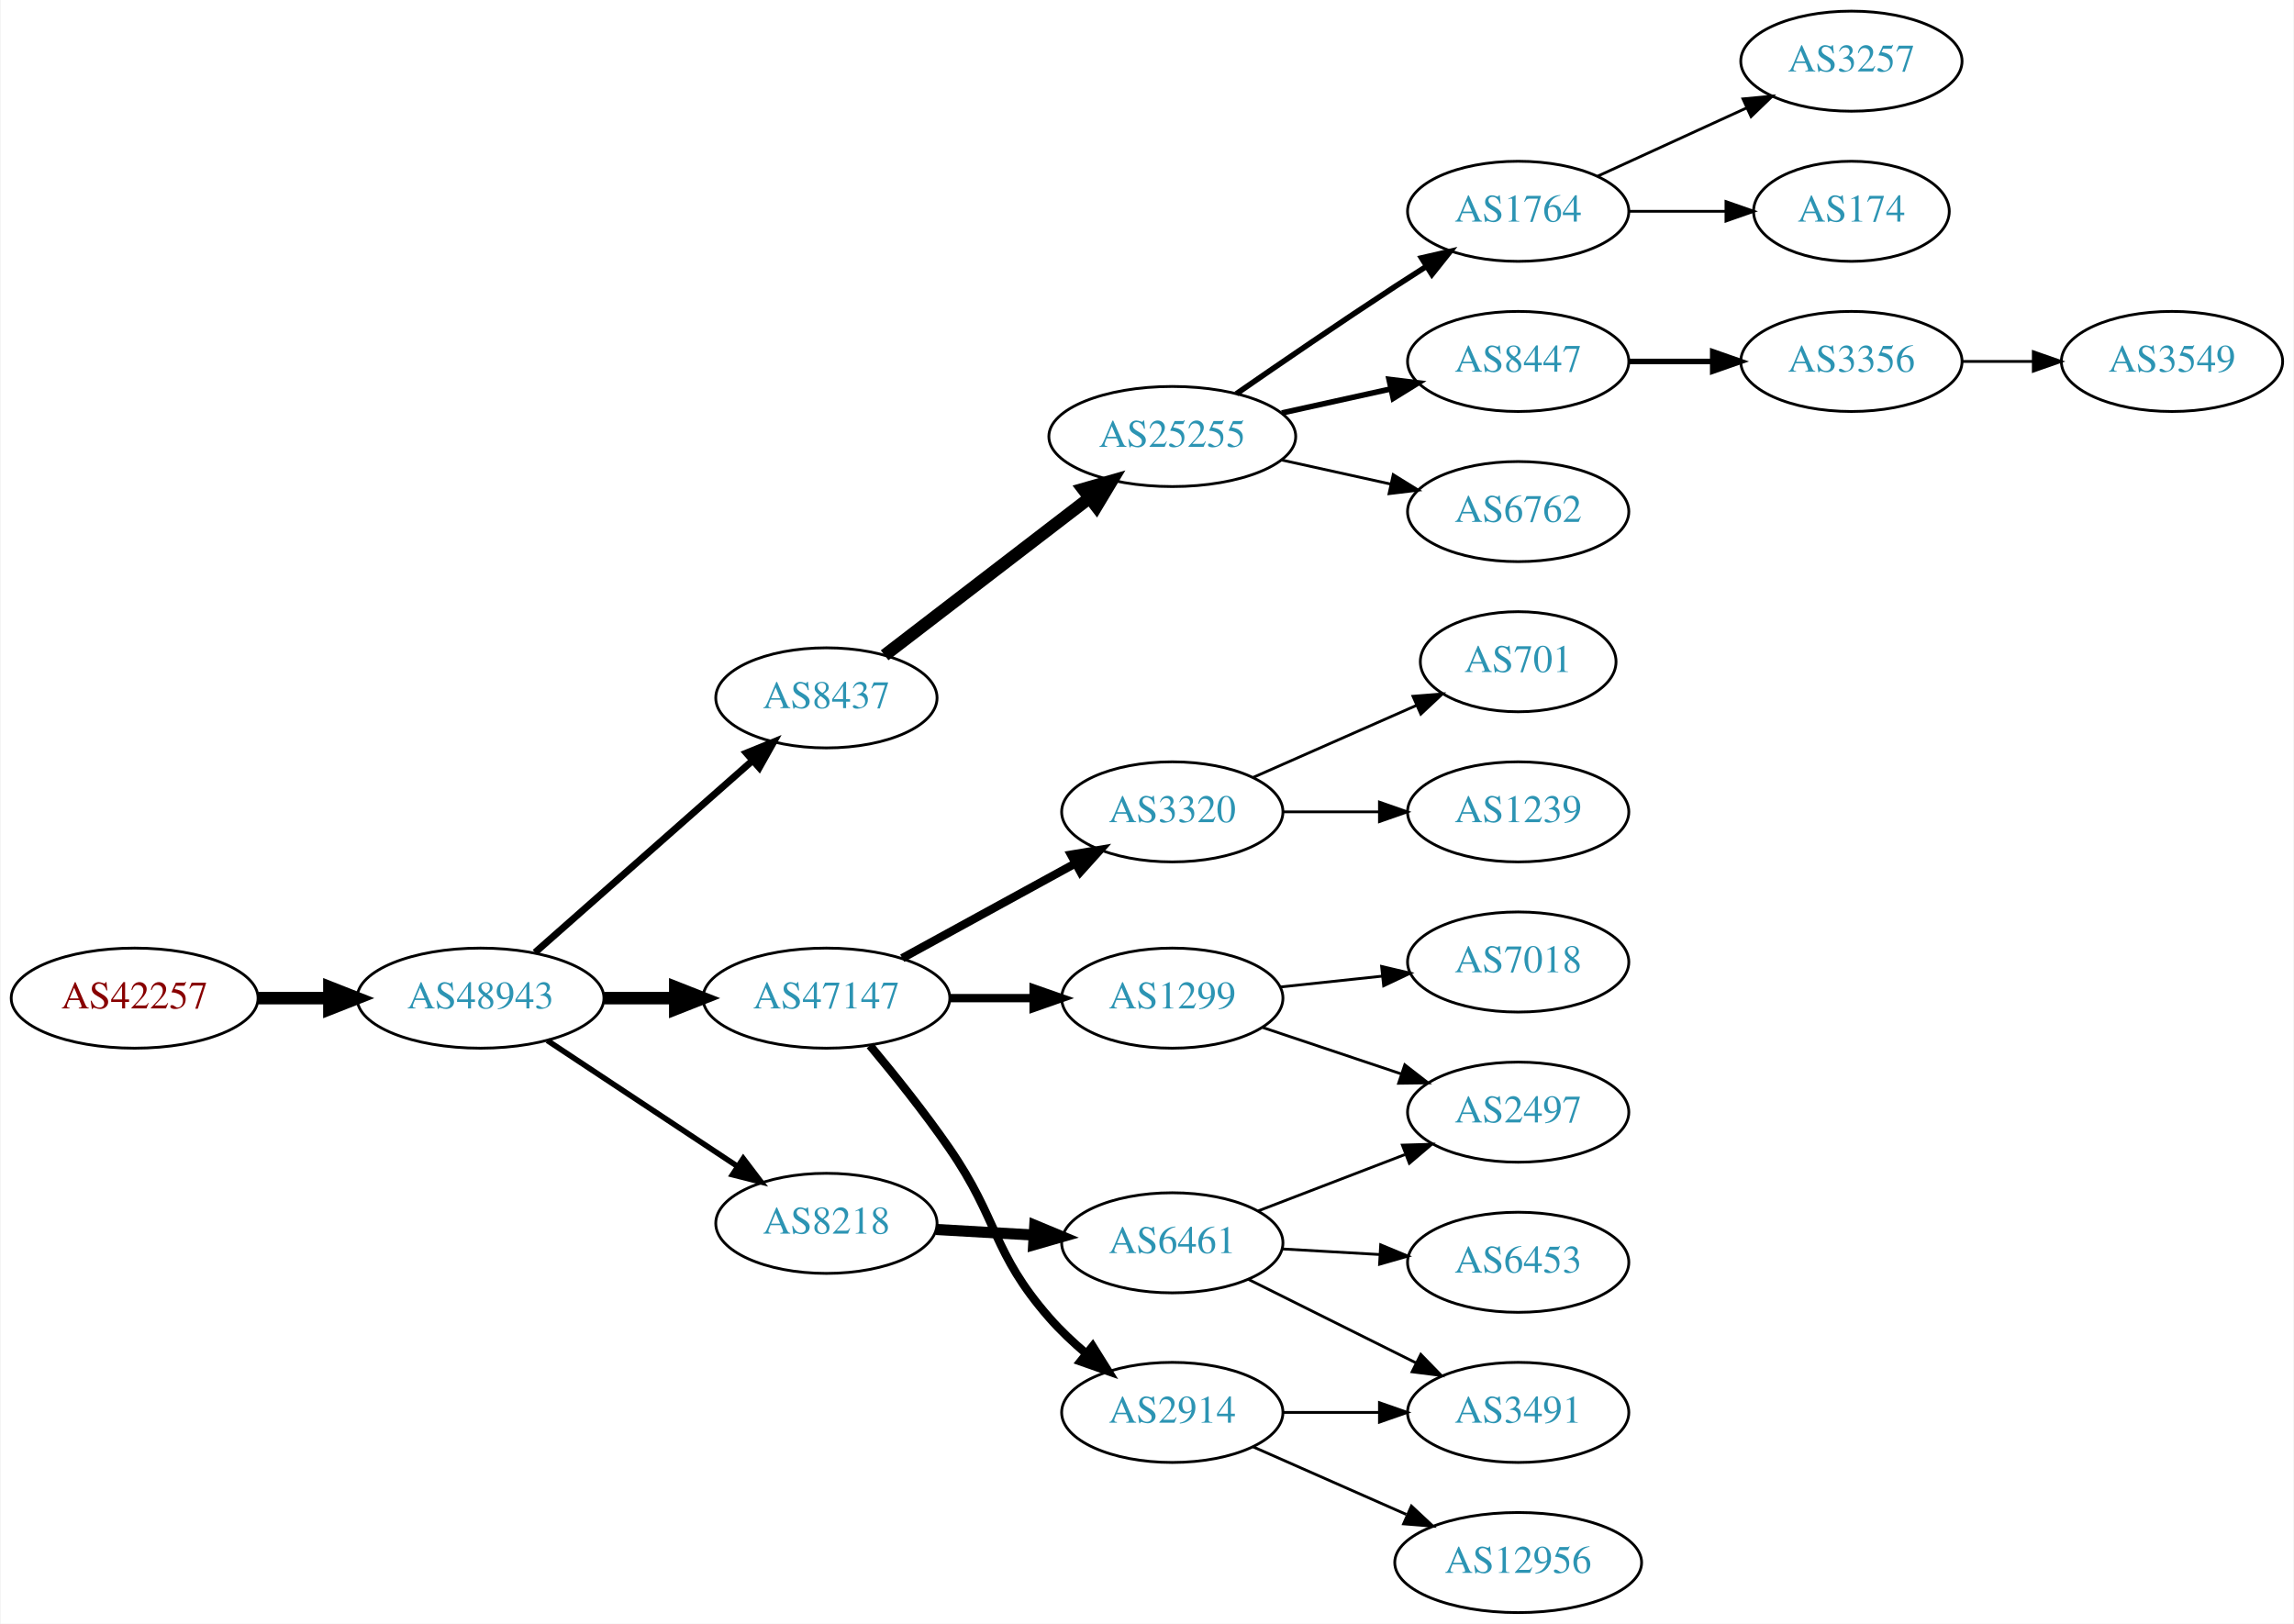
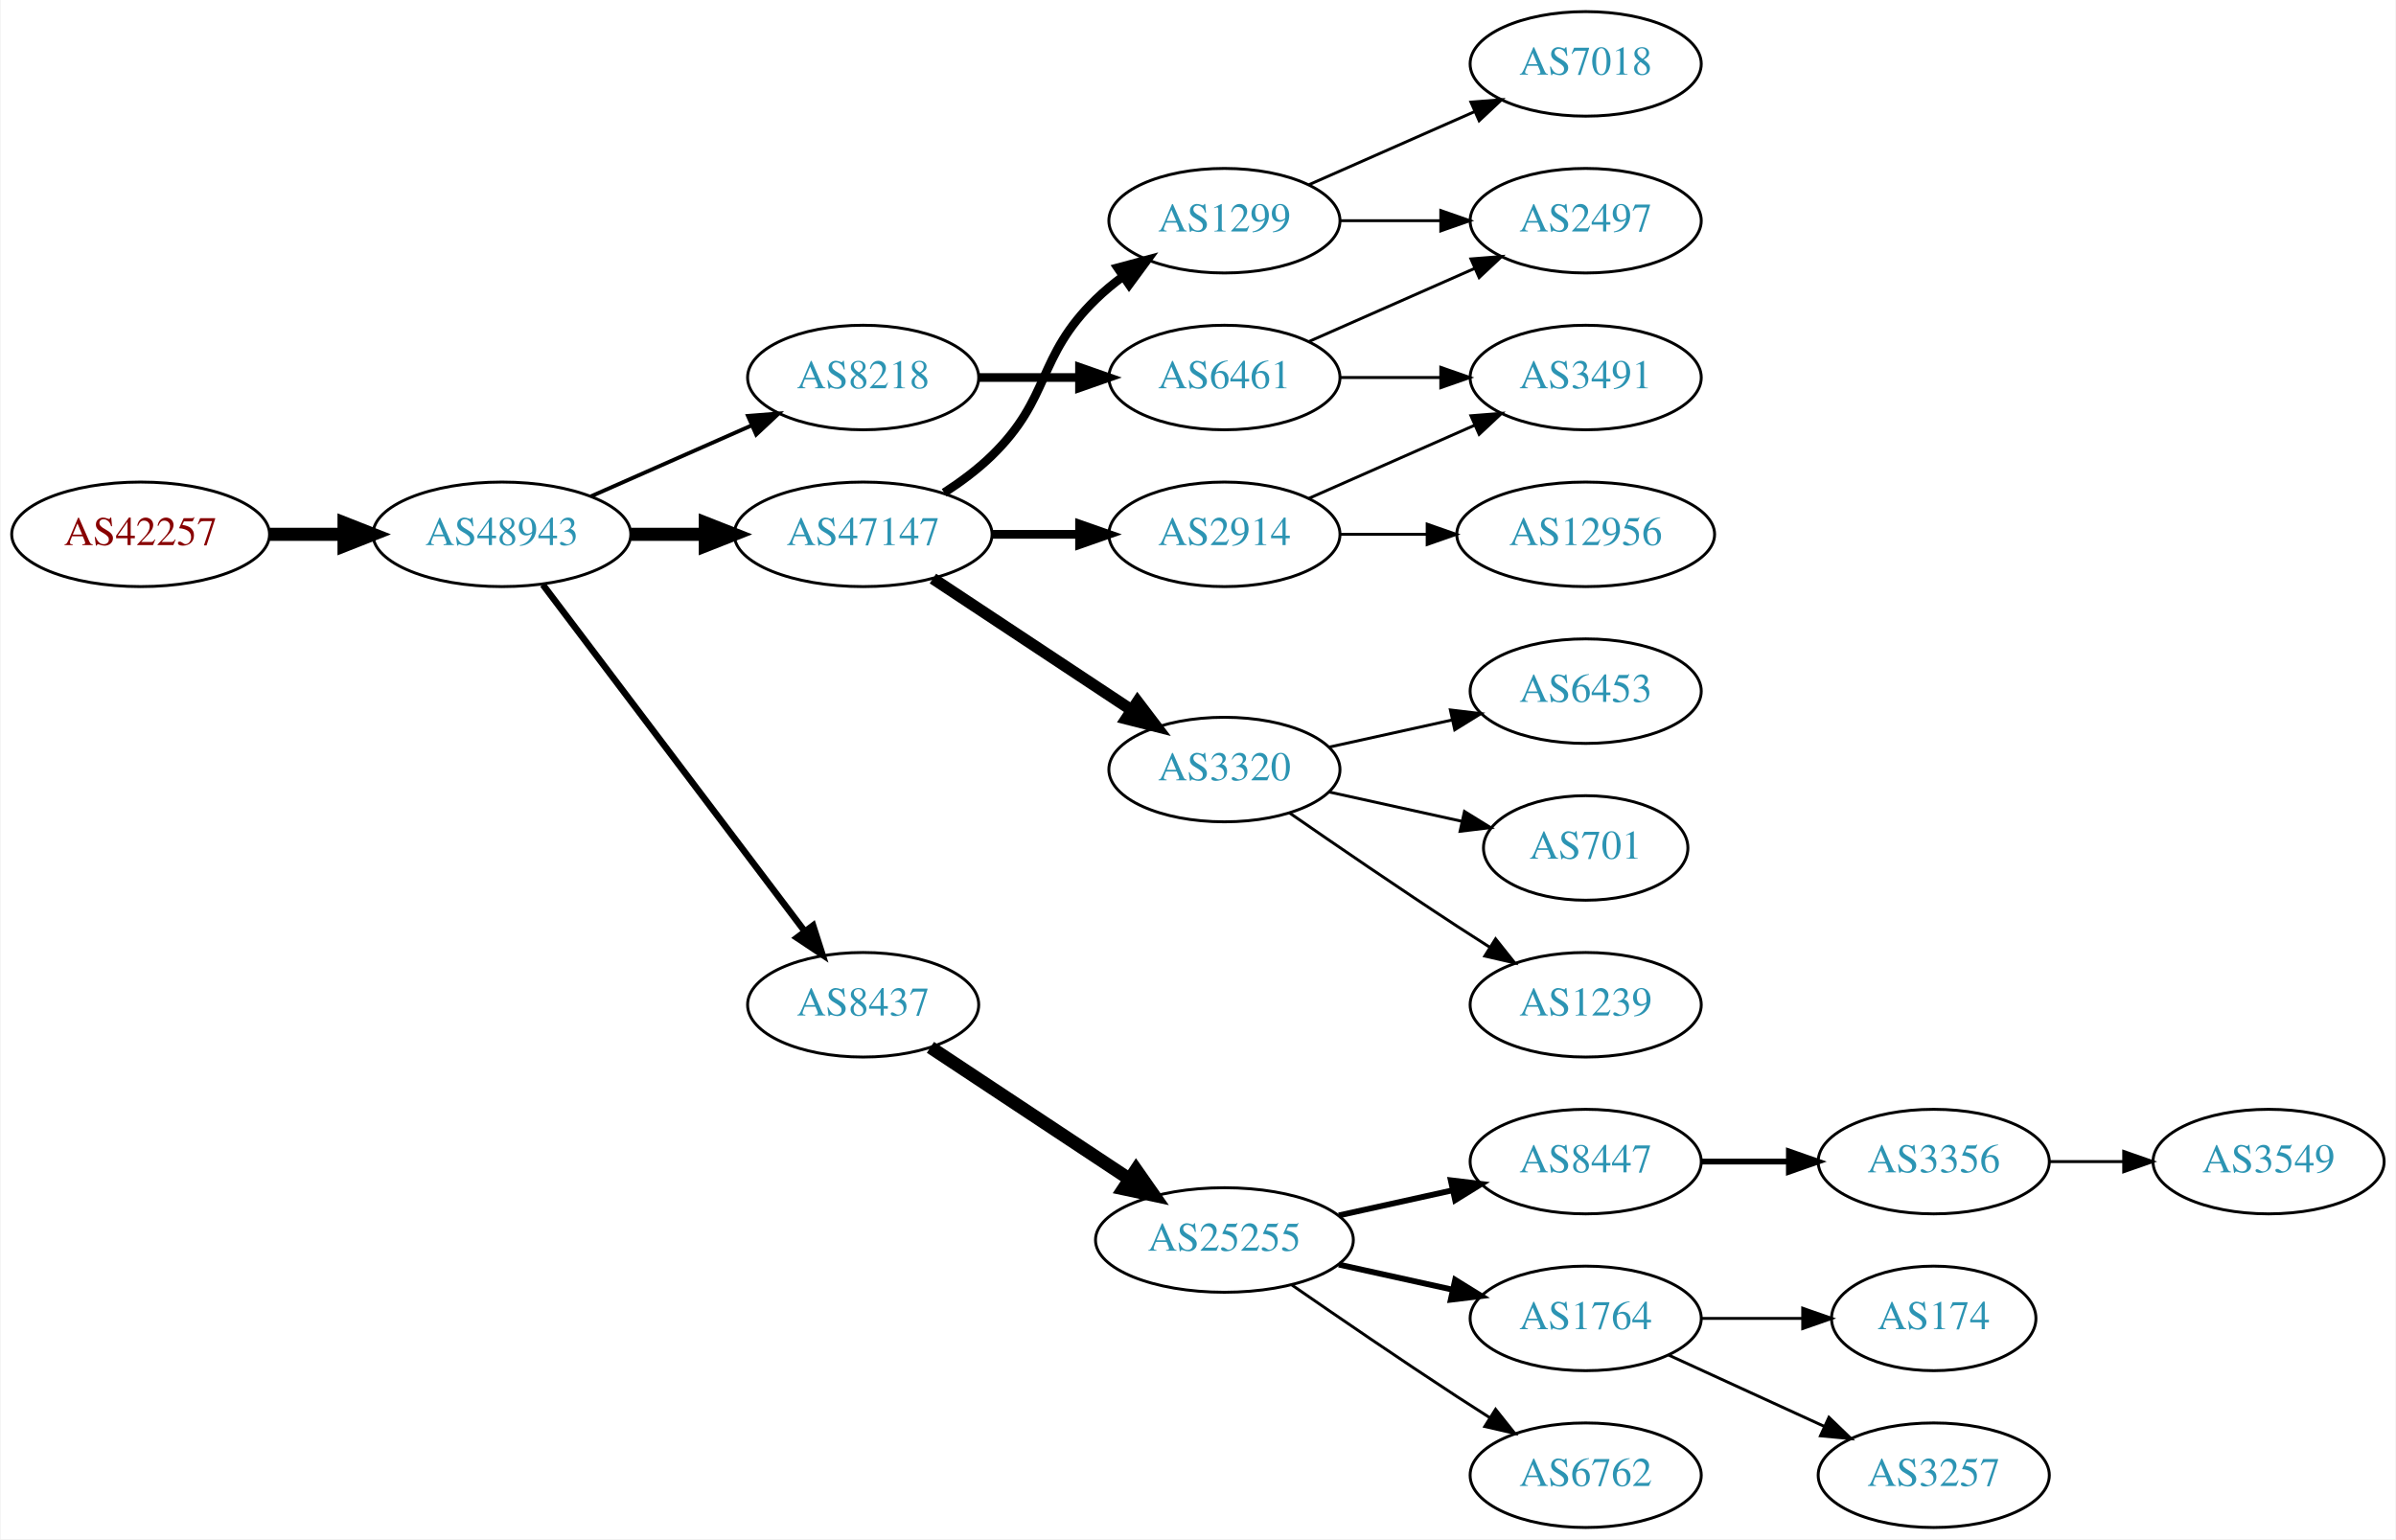
- <svg xmlns="http://www.w3.org/2000/svg" xmlns:xlink="http://www.w3.org/1999/xlink" width="825pt" height="584pt" viewBox="0.00 0.00 824.55 584.00">
-   <g id="graph0" class="graph" transform="scale(1 1) rotate(0) translate(4 580)">
-     <polygon fill="white" stroke="none" points="-4,4 -4,-580 820.547,-580 820.547,4 -4,4" />
+ <svg xmlns="http://www.w3.org/2000/svg" xmlns:xlink="http://www.w3.org/1999/xlink" width="825pt" height="530pt" viewBox="0.00 0.00 824.55 530.00">
+   <g id="graph0" class="graph" transform="scale(1 1) rotate(0) translate(4 526)">
+     <polygon fill="white" stroke="none" points="-4,4 -4,-526 820.547,-526 820.547,4 -4,4" />
    <g id="node1" class="node">
      <g id="a_node1">
        <a xlink:href="/asn/42257" xlink:title="AS42257 ~ IT-Services [AT]">
-           <ellipse fill="#ffffff" stroke="black" cx="44.196" cy="-221" rx="44.393" ry="18" />
-           <text text-anchor="middle" x="44.196" y="-217.3" font-family="Times,serif" font-size="14.00" fill="#880000">AS42257</text>
+           <ellipse fill="#ffffff" stroke="black" cx="44.196" cy="-342" rx="44.393" ry="18" />
+           <text text-anchor="middle" x="44.196" y="-338.3" font-family="Times,serif" font-size="14.00" fill="#880000">AS42257</text>
        </a>
      </g>
    </g>
    <g id="node2" class="node">
      <g id="a_node2">
        <a xlink:href="/asn/48943" xlink:title="AS48943 ~ KAPPER NETWORK-COMMUNICATIONS GmbH [AT]">
-           <ellipse fill="#ffffff" stroke="black" cx="168.588" cy="-221" rx="44.393" ry="18" />
-           <text text-anchor="middle" x="168.588" y="-217.3" font-family="Times,serif" font-size="14.00" fill="#2c94b3">AS48943</text>
+           <ellipse fill="#ffffff" stroke="black" cx="168.588" cy="-342" rx="44.393" ry="18" />
+           <text text-anchor="middle" x="168.588" y="-338.3" font-family="Times,serif" font-size="14.00" fill="#2c94b3">AS48943</text>
        </a>
      </g>
    </g>
    <g id="edge1" class="edge">
-       <path fill="none" stroke="black" stroke-width="4.5" d="M88.692,-221C96.898,-221 105.569,-221 114.041,-221" />
-       <polygon fill="black" stroke="black" stroke-width="4.5" points="114.233,-224.938 124.233,-221 114.233,-217.063 114.233,-224.938" />
+       <path fill="none" stroke="black" stroke-width="4.5" d="M88.692,-342C96.898,-342 105.569,-342 114.041,-342" />
+       <polygon fill="black" stroke="black" stroke-width="4.5" points="114.233,-345.938 124.233,-342 114.233,-338.063 114.233,-345.938" />
    </g>
    <g id="node3" class="node">
      <g id="a_node3">
-         <a xlink:href="/asn/8437" xlink:title="AS8437 ~ Hutchison Drei Austria GmbH [AT]">
-           <ellipse fill="#ffffff" stroke="black" cx="292.98" cy="-329" rx="39.794" ry="18" />
-           <text text-anchor="middle" x="292.98" y="-325.3" font-family="Times,serif" font-size="14.00" fill="#2c94b3">AS8437</text>
+         <a xlink:href="/asn/47147" xlink:title="AS47147 ~ ANEXIA Internetdienstleistungs GmbH [AT]">
+           <ellipse fill="#ffffff" stroke="black" cx="292.98" cy="-342" rx="44.393" ry="18" />
+           <text text-anchor="middle" x="292.98" y="-338.3" font-family="Times,serif" font-size="14.00" fill="#2c94b3">AS47147</text>
        </a>
      </g>
    </g>
    <g id="edge2" class="edge">
-       <path fill="none" stroke="black" stroke-width="2.5" d="M188.177,-237.403C208.994,-255.772 242.87,-285.665 266.23,-306.278" />
-       <polygon fill="black" stroke="black" stroke-width="2.5" points="264.202,-309.156 274.016,-313.148 268.833,-303.907 264.202,-309.156" />
+       <path fill="none" stroke="black" stroke-width="4.5" d="M213.084,-342C221.29,-342 229.961,-342 238.434,-342" />
+       <polygon fill="black" stroke="black" stroke-width="4.5" points="238.625,-345.938 248.625,-342 238.625,-338.063 238.625,-345.938" />
    </g>
    <g id="node4" class="node">
      <g id="a_node4">
-         <a xlink:href="/asn/47147" xlink:title="AS47147 ~ ANEXIA Internetdienstleistungs GmbH [AT]">
-           <ellipse fill="#ffffff" stroke="black" cx="292.98" cy="-221" rx="44.393" ry="18" />
-           <text text-anchor="middle" x="292.98" y="-217.3" font-family="Times,serif" font-size="14.00" fill="#2c94b3">AS47147</text>
+         <a xlink:href="/asn/8437" xlink:title="AS8437 ~ Hutchison Drei Austria GmbH [AT]">
+           <ellipse fill="#ffffff" stroke="black" cx="292.98" cy="-180" rx="39.794" ry="18" />
+           <text text-anchor="middle" x="292.98" y="-176.3" font-family="Times,serif" font-size="14.00" fill="#2c94b3">AS8437</text>
        </a>
      </g>
    </g>
    <g id="edge3" class="edge">
-       <path fill="none" stroke="black" stroke-width="4.5" d="M213.084,-221C221.29,-221 229.961,-221 238.434,-221" />
-       <polygon fill="black" stroke="black" stroke-width="4.5" points="238.625,-224.938 248.625,-221 238.625,-217.063 238.625,-224.938" />
+       <path fill="none" stroke="black" stroke-width="2.25" d="M182.686,-324.663C204.311,-296.04 247.582,-238.767 272.705,-205.514" />
+       <polygon fill="black" stroke="black" stroke-width="2.25" points="275.741,-207.301 278.976,-197.212 270.156,-203.081 275.741,-207.301" />
    </g>
    <g id="node5" class="node">
      <g id="a_node5">
        <a xlink:href="/asn/8218" xlink:title="AS8218 ~ legacy Neotelecoms [FR]">
-           <ellipse fill="#ffffff" stroke="black" cx="292.98" cy="-140" rx="39.794" ry="18" />
-           <text text-anchor="middle" x="292.98" y="-136.3" font-family="Times,serif" font-size="14.00" fill="#2c94b3">AS8218</text>
+           <ellipse fill="#ffffff" stroke="black" cx="292.98" cy="-396" rx="39.794" ry="18" />
+           <text text-anchor="middle" x="292.98" y="-392.3" font-family="Times,serif" font-size="14.00" fill="#2c94b3">AS8218</text>
        </a>
      </g>
    </g>
    <g id="edge4" class="edge">
-       <path fill="none" stroke="black" stroke-width="2" d="M192.609,-205.765C211.963,-192.956 239.798,-174.534 261.088,-160.445" />
-       <polygon fill="black" stroke="black" stroke-width="2" points="263.069,-163.331 269.476,-154.893 259.205,-157.494 263.069,-163.331" />
+       <path fill="none" stroke="black" stroke-width="1.35" d="M199.216,-355.072C215.81,-362.393 236.67,-371.597 254.403,-379.421" />
+       <polygon fill="black" stroke="black" stroke-width="1.35" points="253.325,-382.77 263.887,-383.605 256.151,-376.366 253.325,-382.77" />
    </g>
    <g id="node6" class="node">
      <g id="a_node6">
+         <a xlink:href="/asn/3320" xlink:title="AS3320 ~ DTAG [DE]">
+           <ellipse fill="#ffffff" stroke="black" cx="417.373" cy="-261" rx="39.794" ry="18" />
+           <text text-anchor="middle" x="417.373" y="-257.3" font-family="Times,serif" font-size="14.00" fill="#2c94b3">AS3320</text>
+         </a>
+       </g>
+     </g>
+     <g id="edge5" class="edge">
+       <path fill="none" stroke="black" stroke-width="4" d="M317.001,-326.765C336.355,-313.956 364.191,-295.534 385.48,-281.445" />
+       <polygon fill="black" stroke="black" stroke-width="4" points="387.461,-284.331 393.868,-275.893 383.597,-278.494 387.461,-284.331" />
+     </g>
+     <g id="node7" class="node">
+       <g id="a_node7">
+         <a xlink:href="/asn/1299" xlink:title="AS1299 ~ Telia Carrier [EU]">
+           <ellipse fill="#ffffff" stroke="black" cx="417.373" cy="-450" rx="39.794" ry="18" />
+           <text text-anchor="middle" x="417.373" y="-446.3" font-family="Times,serif" font-size="14.00" fill="#2c94b3">AS1299</text>
+         </a>
+       </g>
+     </g>
+     <g id="edge6" class="edge">
+       <path fill="none" stroke="black" stroke-width="3" d="M320.864,-356.329C326.589,-360.036 332.355,-364.318 337.176,-369 357.87,-389.094 352.483,-402.906 373.176,-423 376.022,-425.763 379.195,-428.386 382.496,-430.834" />
+       <polygon fill="black" stroke="black" stroke-width="3" points="380.612,-433.786 390.843,-436.538 384.561,-428.006 380.612,-433.786" />
+     </g>
+     <g id="node8" class="node">
+       <g id="a_node8">
+         <a xlink:href="/asn/2914" xlink:title="AS2914 ~ NTT America, Inc. [US]">
+           <ellipse fill="#ffffff" stroke="black" cx="417.373" cy="-342" rx="39.794" ry="18" />
+           <text text-anchor="middle" x="417.373" y="-338.3" font-family="Times,serif" font-size="14.00" fill="#2c94b3">AS2914</text>
+         </a>
+       </g>
+     </g>
+     <g id="edge7" class="edge">
+       <path fill="none" stroke="black" stroke-width="3" d="M337.476,-342C347.165,-342 357.502,-342 367.394,-342" />
+       <polygon fill="black" stroke="black" stroke-width="3" points="367.497,-345.5 377.497,-342 367.497,-338.5 367.497,-345.5" />
+     </g>
+     <g id="node12" class="node">
+       <g id="a_node12">
        <a xlink:href="/asn/25255" xlink:title="AS25255 ~ ==&gt; TELE2 AUSTRIA &lt;== [AT]">
-           <ellipse fill="#ffffff" stroke="black" cx="417.373" cy="-423" rx="44.393" ry="18" />
-           <text text-anchor="middle" x="417.373" y="-419.3" font-family="Times,serif" font-size="14.00" fill="#2c94b3">AS25255</text>
-         </a>
-       </g>
-     </g>
-     <g id="edge5" class="edge">
-       <path fill="none" stroke="black" stroke-width="4.5" d="M313.917,-344.312C333.946,-359.695 365.012,-383.554 387.687,-400.969" />
-       <polygon fill="black" stroke="black" stroke-width="4.5" points="385.296,-404.097 395.626,-407.066 390.093,-397.852 385.296,-404.097" />
+           <ellipse fill="#ffffff" stroke="black" cx="417.373" cy="-99" rx="44.393" ry="18" />
+           <text text-anchor="middle" x="417.373" y="-95.3" font-family="Times,serif" font-size="14.00" fill="#2c94b3">AS25255</text>
+         </a>
+       </g>
+     </g>
+     <g id="edge11" class="edge">
+       <path fill="none" stroke="black" stroke-width="4.5" d="M316.145,-165.332C335.277,-152.67 363.145,-134.226 384.641,-120" />
+       <polygon fill="black" stroke="black" stroke-width="4.5" points="386.958,-123.188 393.124,-114.386 382.612,-116.621 386.958,-123.188" />
+     </g>
+     <g id="node18" class="node">
+       <g id="a_node18">
+         <a xlink:href="/asn/6461" xlink:title="AS6461 ~ Zayo Bandwidth [US]">
+           <ellipse fill="#ffffff" stroke="black" cx="417.373" cy="-396" rx="39.794" ry="18" />
+           <text text-anchor="middle" x="417.373" y="-392.3" font-family="Times,serif" font-size="14.00" fill="#2c94b3">AS6461</text>
+         </a>
+       </g>
+     </g>
+     <g id="edge17" class="edge">
+       <path fill="none" stroke="black" stroke-width="3" d="M332.706,-396C343.644,-396 355.695,-396 367.161,-396" />
+       <polygon fill="black" stroke="black" stroke-width="3" points="367.479,-399.5 377.479,-396 367.479,-392.5 367.479,-399.5" />
+     </g>
+     <g id="node9" class="node">
+       <g id="a_node9">
+         <a xlink:href="/asn/701" xlink:title="AS701 ~ UUNET [US]">
+           <ellipse fill="#ffffff" stroke="black" cx="541.765" cy="-234" rx="35.194" ry="18" />
+           <text text-anchor="middle" x="541.765" y="-230.3" font-family="Times,serif" font-size="14.00" fill="#2c94b3">AS701</text>
+         </a>
+       </g>
+     </g>
+     <g id="edge8" class="edge">
+       <path fill="none" stroke="black" d="M453.445,-253.263C467.679,-250.123 484.233,-246.471 499.078,-243.196" />
+       <polygon fill="black" stroke="black" points="500.021,-246.572 509.032,-241 498.513,-239.737 500.021,-246.572" />
+     </g>
+     <g id="node10" class="node">
+       <g id="a_node10">
+         <a xlink:href="/asn/1239" xlink:title="AS1239 ~ Sprint [US]">
+           <ellipse fill="#ffffff" stroke="black" cx="541.765" cy="-180" rx="39.794" ry="18" />
+           <text text-anchor="middle" x="541.765" y="-176.3" font-family="Times,serif" font-size="14.00" fill="#2c94b3">AS1239</text>
+         </a>
+       </g>
+     </g>
+     <g id="edge9" class="edge">
+       <path fill="none" stroke="black" d="M439.73,-246.099C455.581,-235.123 477.784,-219.921 497.569,-207 501.151,-204.661 504.921,-202.241 508.681,-199.856" />
+       <polygon fill="black" stroke="black" points="510.744,-202.693 517.342,-194.404 507.015,-196.769 510.744,-202.693" />
+     </g>
+     <g id="node11" class="node">
+       <g id="a_node11">
+         <a xlink:href="/asn/6453" xlink:title="AS6453 ~ TATA COMMUNICATIONS (AMERICA) INC [US]">
+           <ellipse fill="#ffffff" stroke="black" cx="541.765" cy="-288" rx="39.794" ry="18" />
+           <text text-anchor="middle" x="541.765" y="-284.3" font-family="Times,serif" font-size="14.00" fill="#2c94b3">AS6453</text>
+         </a>
+       </g>
+     </g>
+     <g id="edge10" class="edge">
+       <path fill="none" stroke="black" d="M453.445,-268.737C466.632,-271.646 481.812,-274.995 495.778,-278.076" />
+       <polygon fill="black" stroke="black" points="495.168,-281.525 505.687,-280.262 496.676,-274.69 495.168,-281.525" />
+     </g>
+     <g id="node19" class="node">
+       <g id="a_node19">
+         <a xlink:href="/asn/2497" xlink:title="AS2497 ~ Internet Initiative Japan Inc. [JP]">
+           <ellipse fill="#ffffff" stroke="black" cx="541.765" cy="-450" rx="39.794" ry="18" />
+           <text text-anchor="middle" x="541.765" y="-446.3" font-family="Times,serif" font-size="14.00" fill="#2c94b3">AS2497</text>
+         </a>
+       </g>
+     </g>
+     <g id="edge18" class="edge">
+       <path fill="none" stroke="black" d="M457.098,-450C468.037,-450 480.087,-450 491.553,-450" />
+       <polygon fill="black" stroke="black" points="491.871,-453.5 501.871,-450 491.871,-446.5 491.871,-453.5" />
+     </g>
+     <g id="node20" class="node">
+       <g id="a_node20">
+         <a xlink:href="/asn/7018" xlink:title="AS7018 ~ AT&amp;T Services, Inc. [US]">
+           <ellipse fill="#ffffff" stroke="black" cx="541.765" cy="-504" rx="39.794" ry="18" />
+           <text text-anchor="middle" x="541.765" y="-500.3" font-family="Times,serif" font-size="14.00" fill="#2c94b3">AS7018</text>
+         </a>
+       </g>
+     </g>
+     <g id="edge19" class="edge">
+       <path fill="none" stroke="black" d="M446.452,-462.389C463.4,-469.866 485.197,-479.483 503.566,-487.588" />
+       <polygon fill="black" stroke="black" points="502.254,-490.834 512.816,-491.669 505.08,-484.43 502.254,-490.834" />
+     </g>
+     <g id="node23" class="node">
+       <g id="a_node23">
+         <a xlink:href="/asn/12956" xlink:title="AS12956 ~ TELXIUS [ES]">
+           <ellipse fill="#ffffff" stroke="black" cx="541.765" cy="-342" rx="44.393" ry="18" />
+           <text text-anchor="middle" x="541.765" y="-338.3" font-family="Times,serif" font-size="14.00" fill="#2c94b3">AS12956</text>
+         </a>
+       </g>
+     </g>
+     <g id="edge22" class="edge">
+       <path fill="none" stroke="black" d="M457.098,-342C466.558,-342 476.85,-342 486.876,-342" />
+       <polygon fill="black" stroke="black" points="487.183,-345.5 497.183,-342 487.183,-338.5 487.183,-345.5" />
+     </g>
+     <g id="node24" class="node">
+       <g id="a_node24">
+         <a xlink:href="/asn/3491" xlink:title="AS3491 ~ PCCW Global, Inc. [US]">
+           <ellipse fill="#ffffff" stroke="black" cx="541.765" cy="-396" rx="39.794" ry="18" />
+           <text text-anchor="middle" x="541.765" y="-392.3" font-family="Times,serif" font-size="14.00" fill="#2c94b3">AS3491</text>
+         </a>
+       </g>
+     </g>
+     <g id="edge23" class="edge">
+       <path fill="none" stroke="black" d="M446.452,-354.389C463.4,-361.866 485.197,-371.483 503.566,-379.588" />
+       <polygon fill="black" stroke="black" points="502.254,-382.834 512.816,-383.669 505.08,-376.43 502.254,-382.834" />
+     </g>
+     <g id="node13" class="node">
+       <g id="a_node13">
+         <a xlink:href="/asn/8447" xlink:title="AS8447 ~ A1 Telekom Austria AG [AT]">
+           <ellipse fill="#ffffff" stroke="black" cx="541.765" cy="-126" rx="39.794" ry="18" />
+           <text text-anchor="middle" x="541.765" y="-122.3" font-family="Times,serif" font-size="14.00" fill="#2c94b3">AS8447</text>
+         </a>
+       </g>
+     </g>
+     <g id="edge12" class="edge">
+       <path fill="none" stroke="black" stroke-width="2" d="M456.762,-107.469C469.153,-110.202 483,-113.257 495.821,-116.085" />
+       <polygon fill="black" stroke="black" stroke-width="2" points="495.316,-119.558 505.835,-118.295 496.824,-112.722 495.316,-119.558" />
    </g>
    <g id="node14" class="node">
      <g id="a_node14">
-         <a xlink:href="/asn/3320" xlink:title="AS3320 ~ DTAG [DE]">
-           <ellipse fill="#ffffff" stroke="black" cx="417.373" cy="-288" rx="39.794" ry="18" />
-           <text text-anchor="middle" x="417.373" y="-284.3" font-family="Times,serif" font-size="14.00" fill="#2c94b3">AS3320</text>
+         <a xlink:href="/asn/1764" xlink:title="AS1764 ~ NEXTLAYER-AS [AT]">
+           <ellipse fill="#ffffff" stroke="black" cx="541.765" cy="-72" rx="39.794" ry="18" />
+           <text text-anchor="middle" x="541.765" y="-68.3" font-family="Times,serif" font-size="14.00" fill="#2c94b3">AS1764</text>
        </a>
      </g>
    </g>
    <g id="edge13" class="edge">
-       <path fill="none" stroke="black" stroke-width="3" d="M320.237,-235.373C338.428,-245.331 362.813,-258.68 382.472,-269.442" />
-       <polygon fill="black" stroke="black" stroke-width="3" points="380.961,-272.605 391.413,-274.337 384.322,-266.465 380.961,-272.605" />
+       <path fill="none" stroke="black" stroke-width="2" d="M456.762,-90.531C469.153,-87.798 483,-84.743 495.821,-81.915" />
+       <polygon fill="black" stroke="black" stroke-width="2" points="496.824,-85.278 505.835,-79.706 495.316,-78.442 496.824,-85.278" />
    </g>
    <g id="node15" class="node">
      <g id="a_node15">
-         <a xlink:href="/asn/1299" xlink:title="AS1299 ~ Telia Carrier [EU]">
-           <ellipse fill="#ffffff" stroke="black" cx="417.373" cy="-221" rx="39.794" ry="18" />
-           <text text-anchor="middle" x="417.373" y="-217.3" font-family="Times,serif" font-size="14.00" fill="#2c94b3">AS1299</text>
+         <a xlink:href="/asn/6762" xlink:title="AS6762 ~ TELECOM ITALIA SPARKLE S.p.A. [IT]">
+           <ellipse fill="#ffffff" stroke="black" cx="541.765" cy="-18" rx="39.794" ry="18" />
+           <text text-anchor="middle" x="541.765" y="-14.3" font-family="Times,serif" font-size="14.00" fill="#2c94b3">AS6762</text>
        </a>
      </g>
    </g>
    <g id="edge14" class="edge">
-       <path fill="none" stroke="black" stroke-width="3" d="M337.476,-221C347.165,-221 357.502,-221 367.394,-221" />
-       <polygon fill="black" stroke="black" stroke-width="3" points="367.497,-224.5 377.497,-221 367.497,-217.5 367.497,-224.5" />
+       <path fill="none" stroke="black" d="M440.403,-83.633C456.206,-72.695 478.062,-57.739 497.569,-45 501.151,-42.661 504.921,-40.241 508.681,-37.856" />
+       <polygon fill="black" stroke="black" points="510.744,-40.693 517.342,-32.404 507.015,-34.769 510.744,-40.693" />
    </g>
    <g id="node16" class="node">
      <g id="a_node16">
-         <a xlink:href="/asn/2914" xlink:title="AS2914 ~ NTT America, Inc. [US]">
-           <ellipse fill="#ffffff" stroke="black" cx="417.373" cy="-72" rx="39.794" ry="18" />
-           <text text-anchor="middle" x="417.373" y="-68.3" font-family="Times,serif" font-size="14.00" fill="#2c94b3">AS2914</text>
+         <a xlink:href="/asn/3356" xlink:title="AS3356 ~ Level 3 Parent, LLC [US]">
+           <ellipse fill="#ffffff" stroke="black" cx="661.607" cy="-126" rx="39.794" ry="18" />
+           <text text-anchor="middle" x="661.607" y="-122.3" font-family="Times,serif" font-size="14.00" fill="#2c94b3">AS3356</text>
        </a>
      </g>
    </g>
    <g id="edge15" class="edge">
-       <path fill="none" stroke="black" stroke-width="3" d="M308.631,-203.969C317.313,-193.571 328.314,-179.846 337.176,-167 355.053,-141.088 352.453,-129.697 373.176,-106 377.121,-101.49 381.728,-97.147 386.437,-93.16" />
-       <polygon fill="black" stroke="black" stroke-width="3" points="388.736,-95.803 394.356,-86.822 384.362,-90.338 388.736,-95.803" />
-     </g>
-     <g id="node19" class="node">
-       <g id="a_node19">
-         <a xlink:href="/asn/6461" xlink:title="AS6461 ~ Zayo Bandwidth [US]">
-           <ellipse fill="#ffffff" stroke="black" cx="417.373" cy="-133" rx="39.794" ry="18" />
-           <text text-anchor="middle" x="417.373" y="-129.3" font-family="Times,serif" font-size="14.00" fill="#2c94b3">AS6461</text>
-         </a>
-       </g>
-     </g>
-     <g id="edge18" class="edge">
-       <path fill="none" stroke="black" stroke-width="4" d="M332.37,-137.804C343.54,-137.166 355.892,-136.459 367.61,-135.789" />
-       <polygon fill="black" stroke="black" stroke-width="4" points="367.914,-139.277 377.698,-135.212 367.515,-132.289 367.914,-139.277" />
-     </g>
-     <g id="node7" class="node">
-       <g id="a_node7">
-         <a xlink:href="/asn/1764" xlink:title="AS1764 ~ NEXTLAYER-AS [AT]">
-           <ellipse fill="#ffffff" stroke="black" cx="541.765" cy="-504" rx="39.794" ry="18" />
-           <text text-anchor="middle" x="541.765" y="-500.3" font-family="Times,serif" font-size="14.00" fill="#2c94b3">AS1764</text>
-         </a>
-       </g>
-     </g>
-     <g id="edge6" class="edge">
-       <path fill="none" stroke="black" stroke-width="2" d="M440.403,-438.367C456.206,-449.305 478.062,-464.261 497.569,-477 501.151,-479.339 504.921,-481.759 508.681,-484.144" />
-       <polygon fill="black" stroke="black" stroke-width="2" points="507.015,-487.231 517.342,-489.596 510.744,-481.307 507.015,-487.231" />
-     </g>
-     <g id="node8" class="node">
-       <g id="a_node8">
-         <a xlink:href="/asn/8447" xlink:title="AS8447 ~ A1 Telekom Austria AG [AT]">
-           <ellipse fill="#ffffff" stroke="black" cx="541.765" cy="-450" rx="39.794" ry="18" />
-           <text text-anchor="middle" x="541.765" y="-446.3" font-family="Times,serif" font-size="14.00" fill="#2c94b3">AS8447</text>
-         </a>
-       </g>
-     </g>
-     <g id="edge7" class="edge">
-       <path fill="none" stroke="black" stroke-width="2" d="M456.762,-431.469C469.153,-434.202 483,-437.257 495.821,-440.085" />
-       <polygon fill="black" stroke="black" stroke-width="2" points="495.316,-443.558 505.835,-442.295 496.824,-436.722 495.316,-443.558" />
-     </g>
-     <g id="node9" class="node">
-       <g id="a_node9">
-         <a xlink:href="/asn/6762" xlink:title="AS6762 ~ TELECOM ITALIA SPARKLE S.p.A. [IT]">
-           <ellipse fill="#ffffff" stroke="black" cx="541.765" cy="-396" rx="39.794" ry="18" />
-           <text text-anchor="middle" x="541.765" y="-392.3" font-family="Times,serif" font-size="14.00" fill="#2c94b3">AS6762</text>
-         </a>
-       </g>
-     </g>
-     <g id="edge8" class="edge">
-       <path fill="none" stroke="black" d="M456.762,-414.531C469.153,-411.798 483,-408.743 495.821,-405.915" />
-       <polygon fill="black" stroke="black" points="496.824,-409.278 505.835,-403.705 495.316,-402.442 496.824,-409.278" />
-     </g>
-     <g id="node10" class="node">
-       <g id="a_node10">
+       <path fill="none" stroke="black" stroke-width="2" d="M581.677,-126C591.231,-126 601.58,-126 611.543,-126" />
+       <polygon fill="black" stroke="black" stroke-width="2" points="611.736,-129.5 621.735,-126 611.735,-122.5 611.736,-129.5" />
+     </g>
+     <g id="node21" class="node">
+       <g id="a_node21">
+         <a xlink:href="/asn/174" xlink:title="AS174 ~ Cogent Communications [US]">
+           <ellipse fill="#ffffff" stroke="black" cx="661.607" cy="-72" rx="35.194" ry="18" />
+           <text text-anchor="middle" x="661.607" y="-68.3" font-family="Times,serif" font-size="14.00" fill="#2c94b3">AS174</text>
+         </a>
+       </g>
+     </g>
+     <g id="edge20" class="edge">
+       <path fill="none" stroke="black" d="M581.677,-72C592.764,-72 604.924,-72 616.306,-72" />
+       <polygon fill="black" stroke="black" points="616.488,-75.5 626.488,-72 616.488,-68.5 616.488,-75.5" />
+     </g>
+     <g id="node22" class="node">
+       <g id="a_node22">
        <a xlink:href="/asn/3257" xlink:title="AS3257 ~ GTT [DE]">
-           <ellipse fill="#ffffff" stroke="black" cx="661.607" cy="-558" rx="39.794" ry="18" />
-           <text text-anchor="middle" x="661.607" y="-554.3" font-family="Times,serif" font-size="14.00" fill="#2c94b3">AS3257</text>
-         </a>
-       </g>
-     </g>
-     <g id="edge9" class="edge">
-       <path fill="none" stroke="black" d="M570.394,-516.661C586.351,-523.973 606.621,-533.261 623.904,-541.181" />
-       <polygon fill="black" stroke="black" points="622.602,-544.435 633.152,-545.419 625.519,-538.071 622.602,-544.435" />
-     </g>
-     <g id="node11" class="node">
-       <g id="a_node11">
-         <a xlink:href="/asn/174" xlink:title="AS174 ~ Cogent Communications [US]">
-           <ellipse fill="#ffffff" stroke="black" cx="661.607" cy="-504" rx="35.194" ry="18" />
-           <text text-anchor="middle" x="661.607" y="-500.3" font-family="Times,serif" font-size="14.00" fill="#2c94b3">AS174</text>
-         </a>
-       </g>
-     </g>
-     <g id="edge10" class="edge">
-       <path fill="none" stroke="black" d="M581.677,-504C592.764,-504 604.924,-504 616.306,-504" />
-       <polygon fill="black" stroke="black" points="616.488,-507.5 626.488,-504 616.488,-500.5 616.488,-507.5" />
-     </g>
-     <g id="node12" class="node">
-       <g id="a_node12">
-         <a xlink:href="/asn/3356" xlink:title="AS3356 ~ Level 3 Parent, LLC [US]">
-           <ellipse fill="#ffffff" stroke="black" cx="661.607" cy="-450" rx="39.794" ry="18" />
-           <text text-anchor="middle" x="661.607" y="-446.3" font-family="Times,serif" font-size="14.00" fill="#2c94b3">AS3356</text>
-         </a>
-       </g>
-     </g>
-     <g id="edge11" class="edge">
-       <path fill="none" stroke="black" stroke-width="2" d="M581.677,-450C591.231,-450 601.58,-450 611.543,-450" />
-       <polygon fill="black" stroke="black" stroke-width="2" points="611.736,-453.5 621.735,-450 611.735,-446.5 611.736,-453.5" />
-     </g>
-     <g id="node13" class="node">
-       <g id="a_node13">
-         <a xlink:href="/asn/3549" xlink:title="AS3549 ~ Level 3 Parent, LLC [US]">
-           <ellipse fill="#ffffff" stroke="black" cx="776.9" cy="-450" rx="39.794" ry="18" />
-           <text text-anchor="middle" x="776.9" y="-446.3" font-family="Times,serif" font-size="14.00" fill="#2c94b3">AS3549</text>
-         </a>
-       </g>
-     </g>
-     <g id="edge12" class="edge">
-       <path fill="none" stroke="black" d="M701.279,-450C709.482,-450 718.246,-450 726.779,-450" />
-       <polygon fill="black" stroke="black" points="727.018,-453.5 737.018,-450 727.018,-446.5 727.018,-453.5" />
+           <ellipse fill="#ffffff" stroke="black" cx="661.607" cy="-18" rx="39.794" ry="18" />
+           <text text-anchor="middle" x="661.607" y="-14.3" font-family="Times,serif" font-size="14.00" fill="#2c94b3">AS3257</text>
+         </a>
+       </g>
+     </g>
+     <g id="edge21" class="edge">
+       <path fill="none" stroke="black" d="M570.394,-59.339C586.351,-52.027 606.621,-42.739 623.904,-34.819" />
+       <polygon fill="black" stroke="black" points="625.519,-37.929 633.152,-30.581 622.602,-31.565 625.519,-37.929" />
    </g>
    <g id="node17" class="node">
      <g id="a_node17">
-         <a xlink:href="/asn/701" xlink:title="AS701 ~ UUNET [US]">
-           <ellipse fill="#ffffff" stroke="black" cx="541.765" cy="-342" rx="35.194" ry="18" />
-           <text text-anchor="middle" x="541.765" y="-338.3" font-family="Times,serif" font-size="14.00" fill="#2c94b3">AS701</text>
+         <a xlink:href="/asn/3549" xlink:title="AS3549 ~ Level 3 Parent, LLC [US]">
+           <ellipse fill="#ffffff" stroke="black" cx="776.9" cy="-126" rx="39.794" ry="18" />
+           <text text-anchor="middle" x="776.9" y="-122.3" font-family="Times,serif" font-size="14.00" fill="#2c94b3">AS3549</text>
        </a>
      </g>
    </g>
    <g id="edge16" class="edge">
-       <path fill="none" stroke="black" d="M446.452,-300.389C463.88,-308.078 486.438,-318.031 505.121,-326.274" />
-       <polygon fill="black" stroke="black" points="503.929,-329.573 514.491,-330.408 506.755,-323.169 503.929,-329.573" />
-     </g>
-     <g id="node18" class="node">
-       <g id="a_node18">
-         <a xlink:href="/asn/1239" xlink:title="AS1239 ~ Sprint [US]">
-           <ellipse fill="#ffffff" stroke="black" cx="541.765" cy="-288" rx="39.794" ry="18" />
-           <text text-anchor="middle" x="541.765" y="-284.3" font-family="Times,serif" font-size="14.00" fill="#2c94b3">AS1239</text>
-         </a>
-       </g>
-     </g>
-     <g id="edge17" class="edge">
-       <path fill="none" stroke="black" d="M457.098,-288C468.037,-288 480.087,-288 491.553,-288" />
-       <polygon fill="black" stroke="black" points="491.871,-291.5 501.871,-288 491.871,-284.5 491.871,-291.5" />
-     </g>
-     <g id="node22" class="node">
-       <g id="a_node22">
-         <a xlink:href="/asn/2497" xlink:title="AS2497 ~ Internet Initiative Japan Inc. [JP]">
-           <ellipse fill="#ffffff" stroke="black" cx="541.765" cy="-180" rx="39.794" ry="18" />
-           <text text-anchor="middle" x="541.765" y="-176.3" font-family="Times,serif" font-size="14.00" fill="#2c94b3">AS2497</text>
-         </a>
-       </g>
-     </g>
-     <g id="edge22" class="edge">
-       <path fill="none" stroke="black" d="M449.892,-210.441C465.024,-205.372 483.352,-199.233 499.572,-193.799" />
-       <polygon fill="black" stroke="black" points="500.982,-197.018 509.352,-190.523 498.759,-190.38 500.982,-197.018" />
-     </g>
-     <g id="node23" class="node">
-       <g id="a_node23">
-         <a xlink:href="/asn/7018" xlink:title="AS7018 ~ AT&amp;T Services, Inc. [US]">
-           <ellipse fill="#ffffff" stroke="black" cx="541.765" cy="-234" rx="39.794" ry="18" />
-           <text text-anchor="middle" x="541.765" y="-230.3" font-family="Times,serif" font-size="14.00" fill="#2c94b3">AS7018</text>
-         </a>
-       </g>
-     </g>
-     <g id="edge23" class="edge">
-       <path fill="none" stroke="black" d="M456.093,-225.007C467.726,-226.242 480.693,-227.619 492.914,-228.917" />
-       <polygon fill="black" stroke="black" points="492.644,-232.408 502.958,-229.984 493.384,-225.448 492.644,-232.408" />
-     </g>
-     <g id="node21" class="node">
-       <g id="a_node21">
-         <a xlink:href="/asn/3491" xlink:title="AS3491 ~ PCCW Global, Inc. [US]">
-           <ellipse fill="#ffffff" stroke="black" cx="541.765" cy="-72" rx="39.794" ry="18" />
-           <text text-anchor="middle" x="541.765" y="-68.3" font-family="Times,serif" font-size="14.00" fill="#2c94b3">AS3491</text>
-         </a>
-       </g>
+       <path fill="none" stroke="black" d="M701.279,-126C709.482,-126 718.246,-126 726.779,-126" />
+       <polygon fill="black" stroke="black" points="727.018,-129.5 737.018,-126 727.018,-122.5 727.018,-129.5" />
    </g>
    <g id="edge24" class="edge">
-       <path fill="none" stroke="black" d="M457.098,-72C468.037,-72 480.087,-72 491.553,-72" />
-       <polygon fill="black" stroke="black" points="491.871,-75.5 501.871,-72 491.871,-68.5 491.871,-75.5" />
-     </g>
-     <g id="node24" class="node">
-       <g id="a_node24">
-         <a xlink:href="/asn/12956" xlink:title="AS12956 ~ TELXIUS [ES]">
-           <ellipse fill="#ffffff" stroke="black" cx="541.765" cy="-18" rx="44.393" ry="18" />
-           <text text-anchor="middle" x="541.765" y="-14.3" font-family="Times,serif" font-size="14.00" fill="#2c94b3">AS12956</text>
-         </a>
-       </g>
+       <path fill="none" stroke="black" d="M446.452,-408.389C463.4,-415.866 485.197,-425.483 503.566,-433.588" />
+       <polygon fill="black" stroke="black" points="502.254,-436.834 512.816,-437.669 505.08,-430.43 502.254,-436.834" />
    </g>
    <g id="edge25" class="edge">
-       <path fill="none" stroke="black" d="M446.452,-59.611C462.768,-52.413 483.578,-43.231 501.498,-35.325" />
-       <polygon fill="black" stroke="black" points="503.373,-38.323 511.109,-31.084 500.547,-31.919 503.373,-38.323" />
-     </g>
-     <g id="node20" class="node">
-       <g id="a_node20">
-         <a xlink:href="/asn/6453" xlink:title="AS6453 ~ TATA COMMUNICATIONS (AMERICA) INC [US]">
-           <ellipse fill="#ffffff" stroke="black" cx="541.765" cy="-126" rx="39.794" ry="18" />
-           <text text-anchor="middle" x="541.765" y="-122.3" font-family="Times,serif" font-size="14.00" fill="#2c94b3">AS6453</text>
-         </a>
-       </g>
-     </g>
-     <g id="edge19" class="edge">
-       <path fill="none" stroke="black" d="M456.762,-130.804C467.932,-130.166 480.285,-129.459 492.002,-128.789" />
-       <polygon fill="black" stroke="black" points="492.306,-132.277 502.09,-128.212 491.907,-125.289 492.306,-132.277" />
-     </g>
-     <g id="edge20" class="edge">
-       <path fill="none" stroke="black" d="M444.629,-119.914C462.255,-111.129 485.696,-99.446 505.018,-89.816" />
-       <polygon fill="black" stroke="black" points="506.741,-92.868 514.13,-85.275 503.618,-86.603 506.741,-92.868" />
-     </g>
-     <g id="edge21" class="edge">
-       <path fill="none" stroke="black" d="M448.313,-144.497C464.168,-150.586 483.848,-158.143 500.971,-164.719" />
-       <polygon fill="black" stroke="black" points="500.119,-168.141 510.709,-168.458 502.629,-161.606 500.119,-168.141" />
+       <path fill="none" stroke="black" d="M457.098,-396C468.037,-396 480.087,-396 491.553,-396" />
+       <polygon fill="black" stroke="black" points="491.871,-399.5 501.871,-396 491.871,-392.5 491.871,-399.5" />
    </g>
  </g>
</svg>
